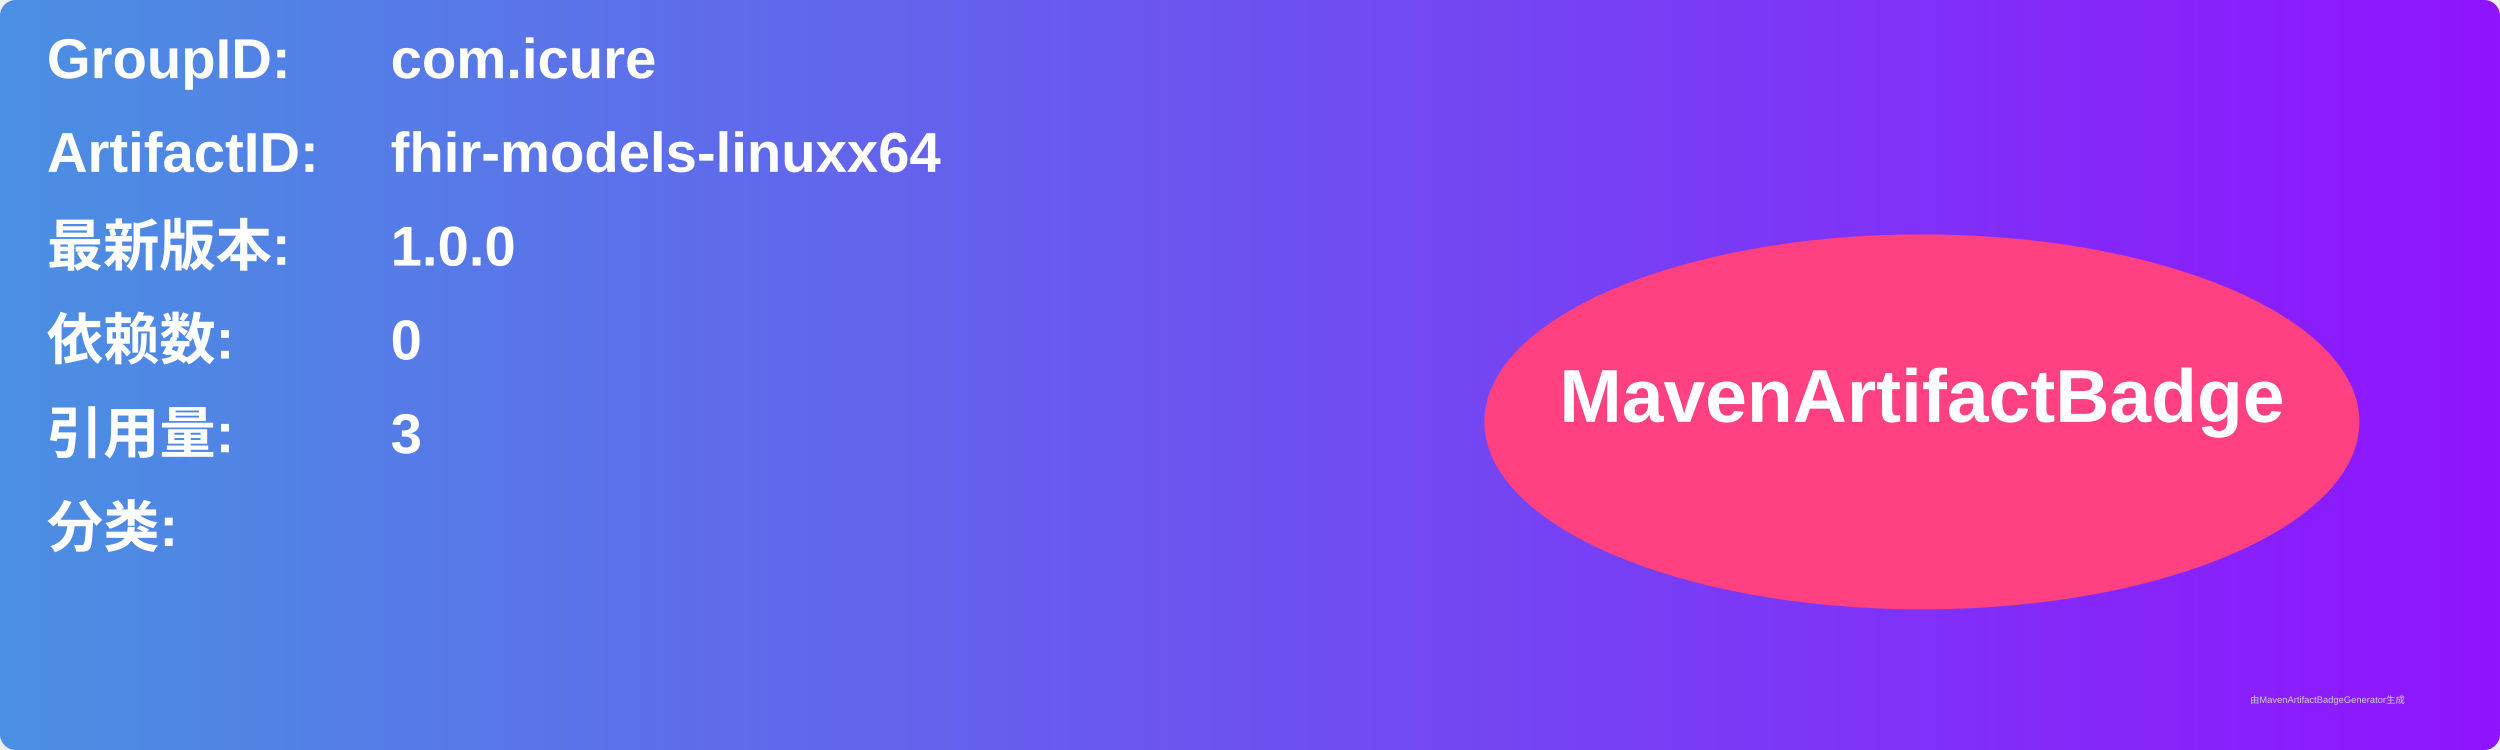
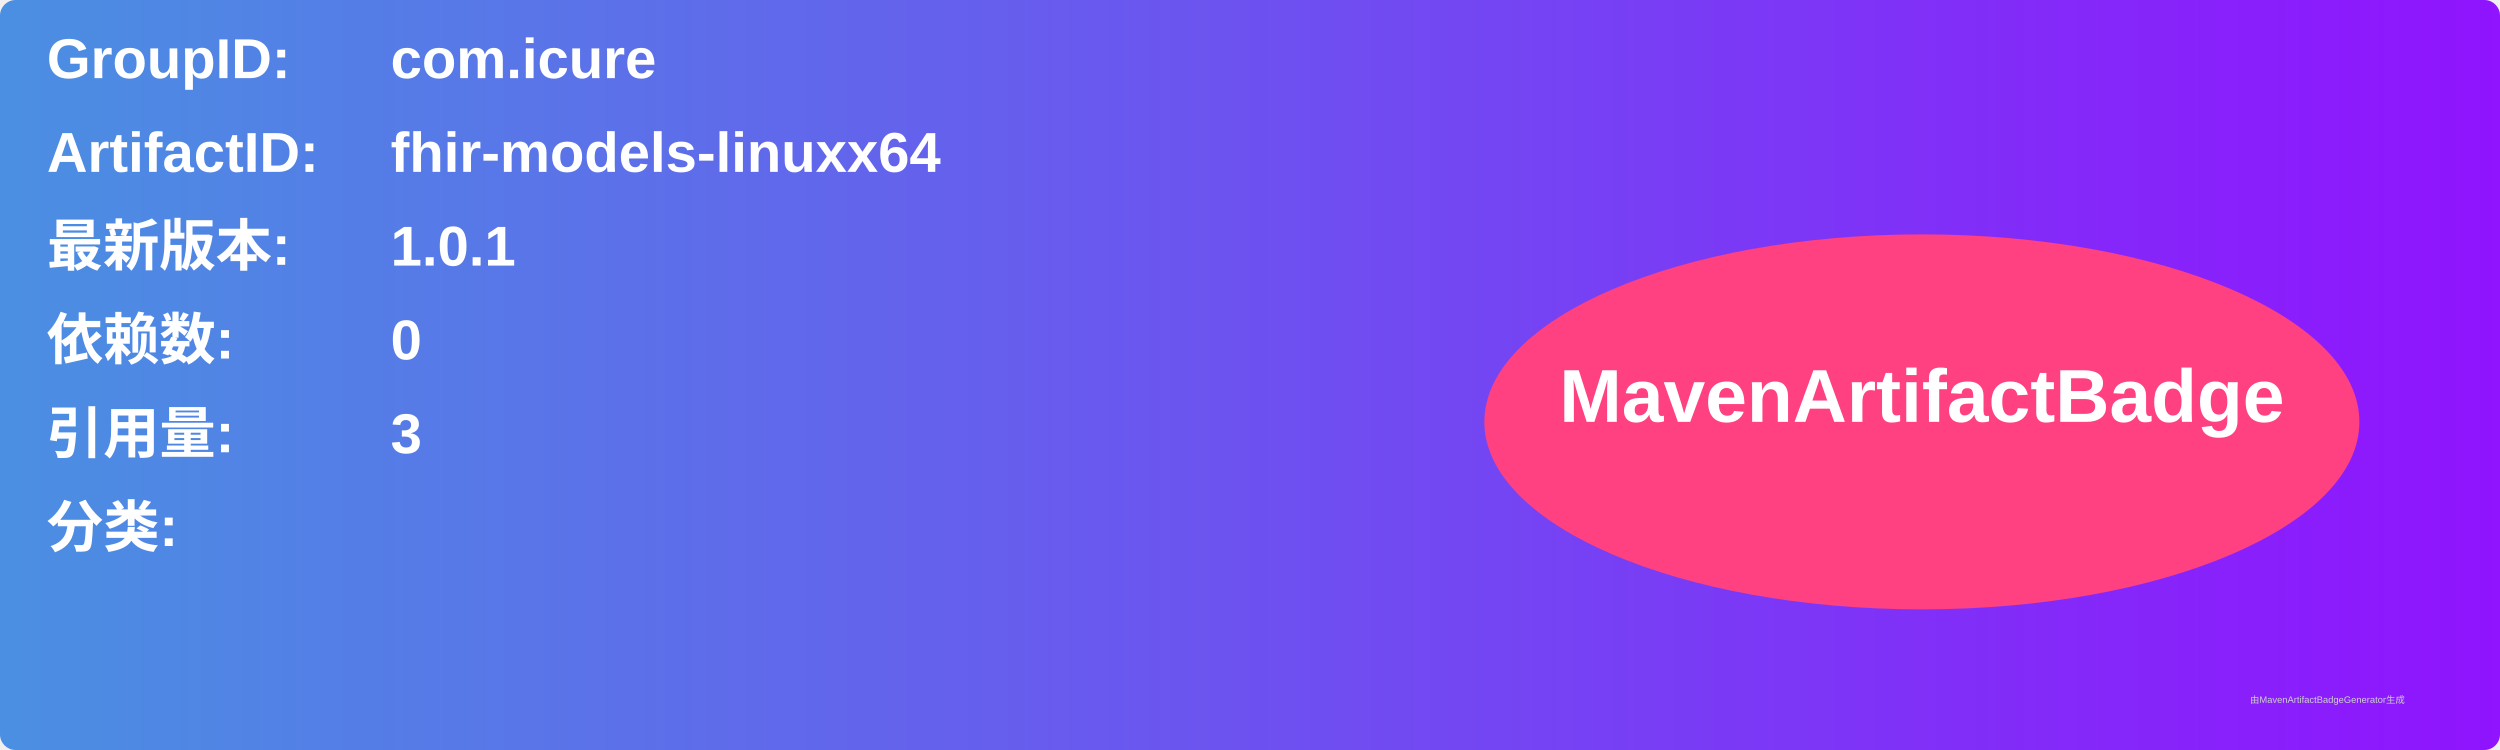
<svg xmlns="http://www.w3.org/2000/svg" width="800" height="240" viewBox="0 0 800 240">
  <linearGradient id="grad" x1="0%" y1="0%" x2="100%" y2="0%">
    <stop offset="0%" stop-color="#4a90e2" />
    <stop offset="100%" stop-color="#9013fe" />
  </linearGradient>
  <rect width="100%" height="100%" rx="5" ry="5" fill="url(#grad)" />
  <g transform="translate(15, 15)">
    <text x="0" y="10" font-family="Arial" font-size="18" fill="white" font-weight="bold" width="260">GroupID:</text>
    <text x="110" y="10" font-family="Arial" font-size="18" fill="white" font-weight="bold" width="460">com.icure</text>
    <text x="0" y="40" font-family="Arial" font-size="18" fill="white" font-weight="bold" width="260">ArtifactID:</text>
    <text x="110" y="40" font-family="Arial" font-size="18" fill="white" font-weight="bold" width="460">fhir-models-linuxx64</text>
    <text x="0" y="70" font-family="Arial" font-size="18" fill="white" font-weight="bold">最新版本:</text>
    <text x="110" y="70" font-family="Arial" font-size="18" fill="white" font-weight="bold">
-       <tspan font-weight="bold">1.0.0</tspan>
+       <tspan font-weight="bold">1.0.1</tspan>
    </text>
    <text x="0" y="100" font-family="Arial" font-size="18" fill="white" font-weight="bold">依赖数: </text>
    <text x="110" y="100" font-family="Arial" font-size="18" fill="white">
      <tspan font-weight="bold">0</tspan>
    </text>
    <text x="0" y="130" font-family="Arial" font-size="18" fill="white" font-weight="bold">引用量: </text>
    <text x="110" y="130" font-family="Arial" font-size="18" fill="white">
      <tspan font-weight="bold">3</tspan>
    </text>
    <text x="0" y="160" font-family="Arial" font-size="18" fill="white" font-weight="bold">分类:</text>
    <text x="10" y="190" font-family="Arial" font-size="10" fill="white">
      <tspan font-weight="bold" />
    </text>
    <ellipse cx="600" cy="120" rx="140" ry="60" fill="#ff4081" />
    <text x="600" y="120" text-anchor="middle" font-family="Arial" font-size="24" fill="white" font-weight="bold">MavenArtifactBadge</text>
  </g>
  <text x="720" y="225" font-family="Arial" font-size="3" fill="#d0d0d0">由MavenArtifactBadgeGenerator生成</text>
</svg>
